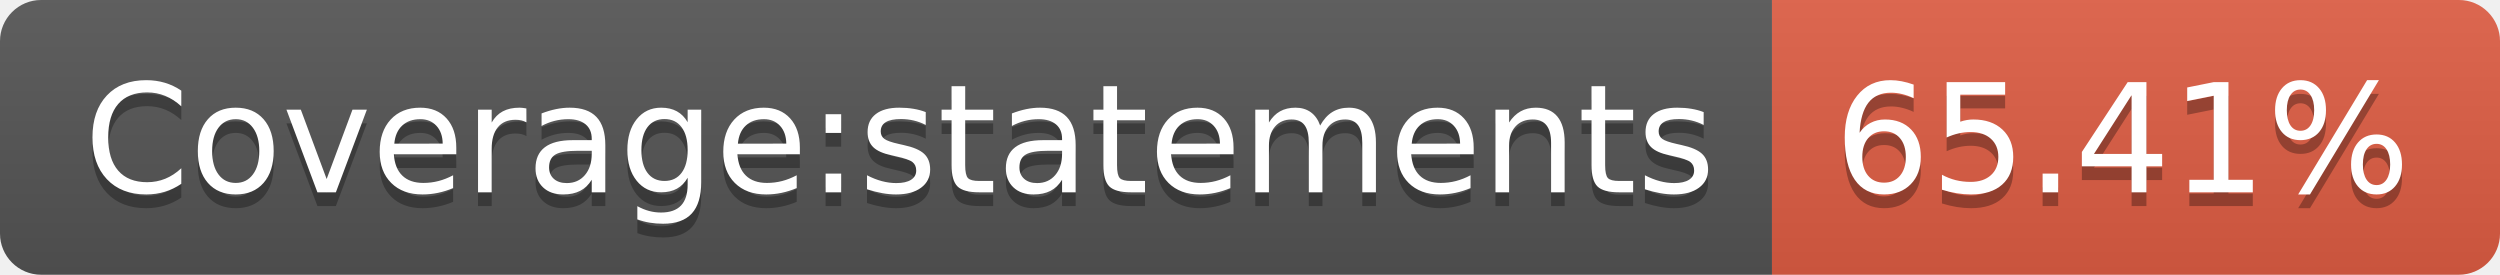
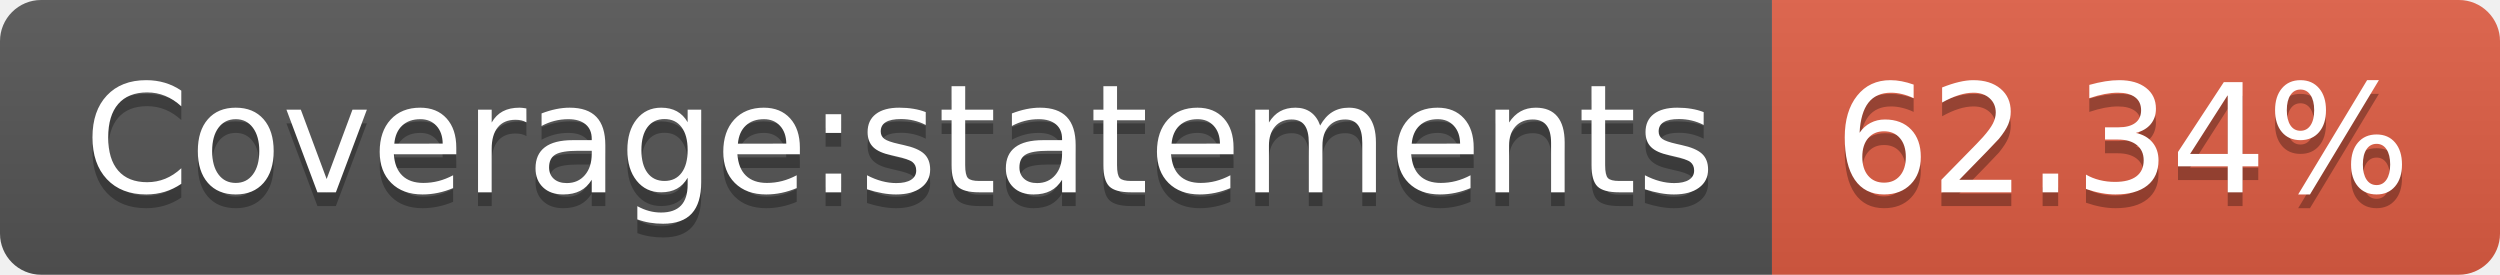
- <svg xmlns="http://www.w3.org/2000/svg" width="182" height="20" role="img" aria-label="Coverage:statements: 65.41%">
+ <svg xmlns="http://www.w3.org/2000/svg" width="182" height="20" role="img" aria-label="Coverage:statements: 62.34%">
  <linearGradient id="s" x2="0" y2="100%">
    <stop offset="0" stop-color="#bbb" stop-opacity=".1" />
    <stop offset="1" stop-opacity=".1" />
  </linearGradient>
  <clipPath id="r">
    <rect width="182" height="20" rx="3" fill="#fff" />
  </clipPath>
  <g clip-path="url(#r)">
    <rect width="129" height="20" fill="#555" />
    <rect x="129" width="53" height="20" fill="#e05d44" />
    <rect width="182" height="20" fill="url(#s)" />
  </g>
  <g fill="#fff" text-anchor="middle" font-family="Verdana,Geneva,DejaVu Sans,sans-serif" text-rendering="geometricPrecision" font-size="110">
    <text aria-hidden="true" x="655" y="150" fill="#010101" fill-opacity=".3" transform="scale(.1)" textLength="1190">Coverage:statements</text>
    <text x="655" y="140" transform="scale(.1)" fill="#fff" textLength="1190">Coverage:statements</text>
-     <text aria-hidden="true" x="1545" y="150" fill="#010101" fill-opacity=".3" transform="scale(.1)" textLength="430">65.41%</text>
-     <text x="1545" y="140" transform="scale(.1)" fill="#fff" textLength="430">65.41%</text>
+     <text aria-hidden="true" x="1545" y="150" fill="#010101" fill-opacity=".3" transform="scale(.1)" textLength="430">62.34%</text>
+     <text x="1545" y="140" transform="scale(.1)" fill="#fff" textLength="430">62.34%</text>
  </g>
</svg>
